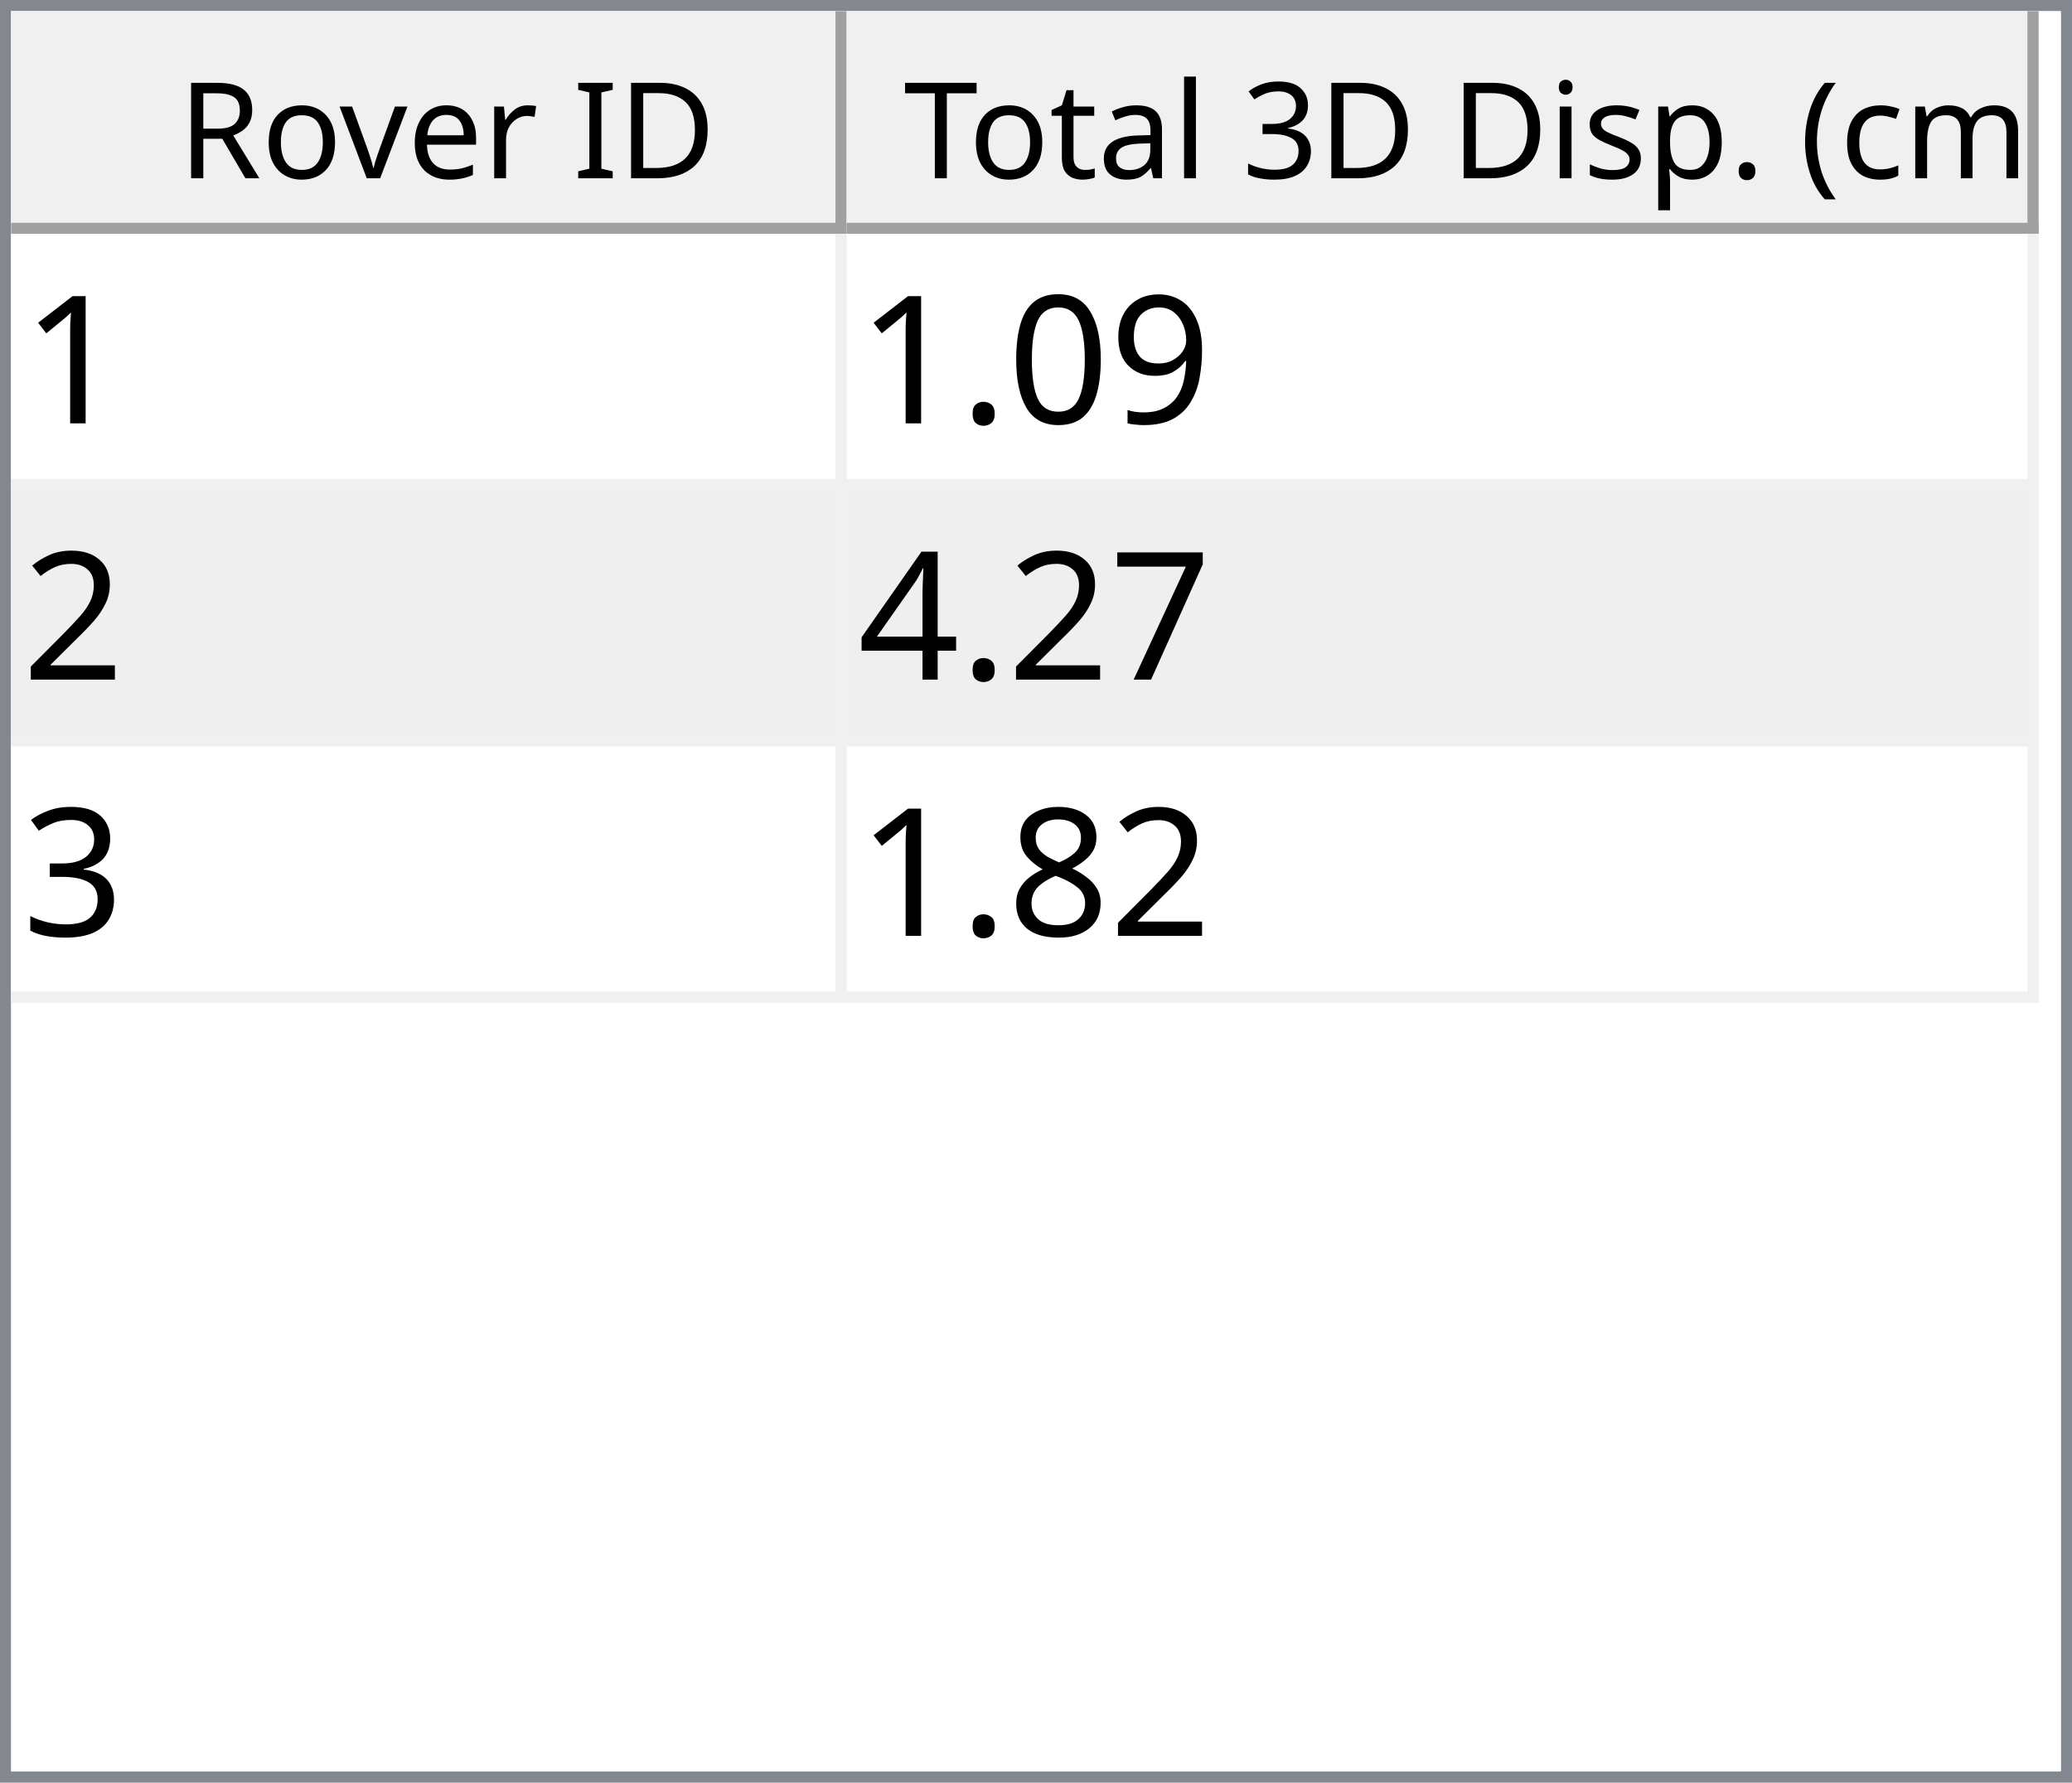
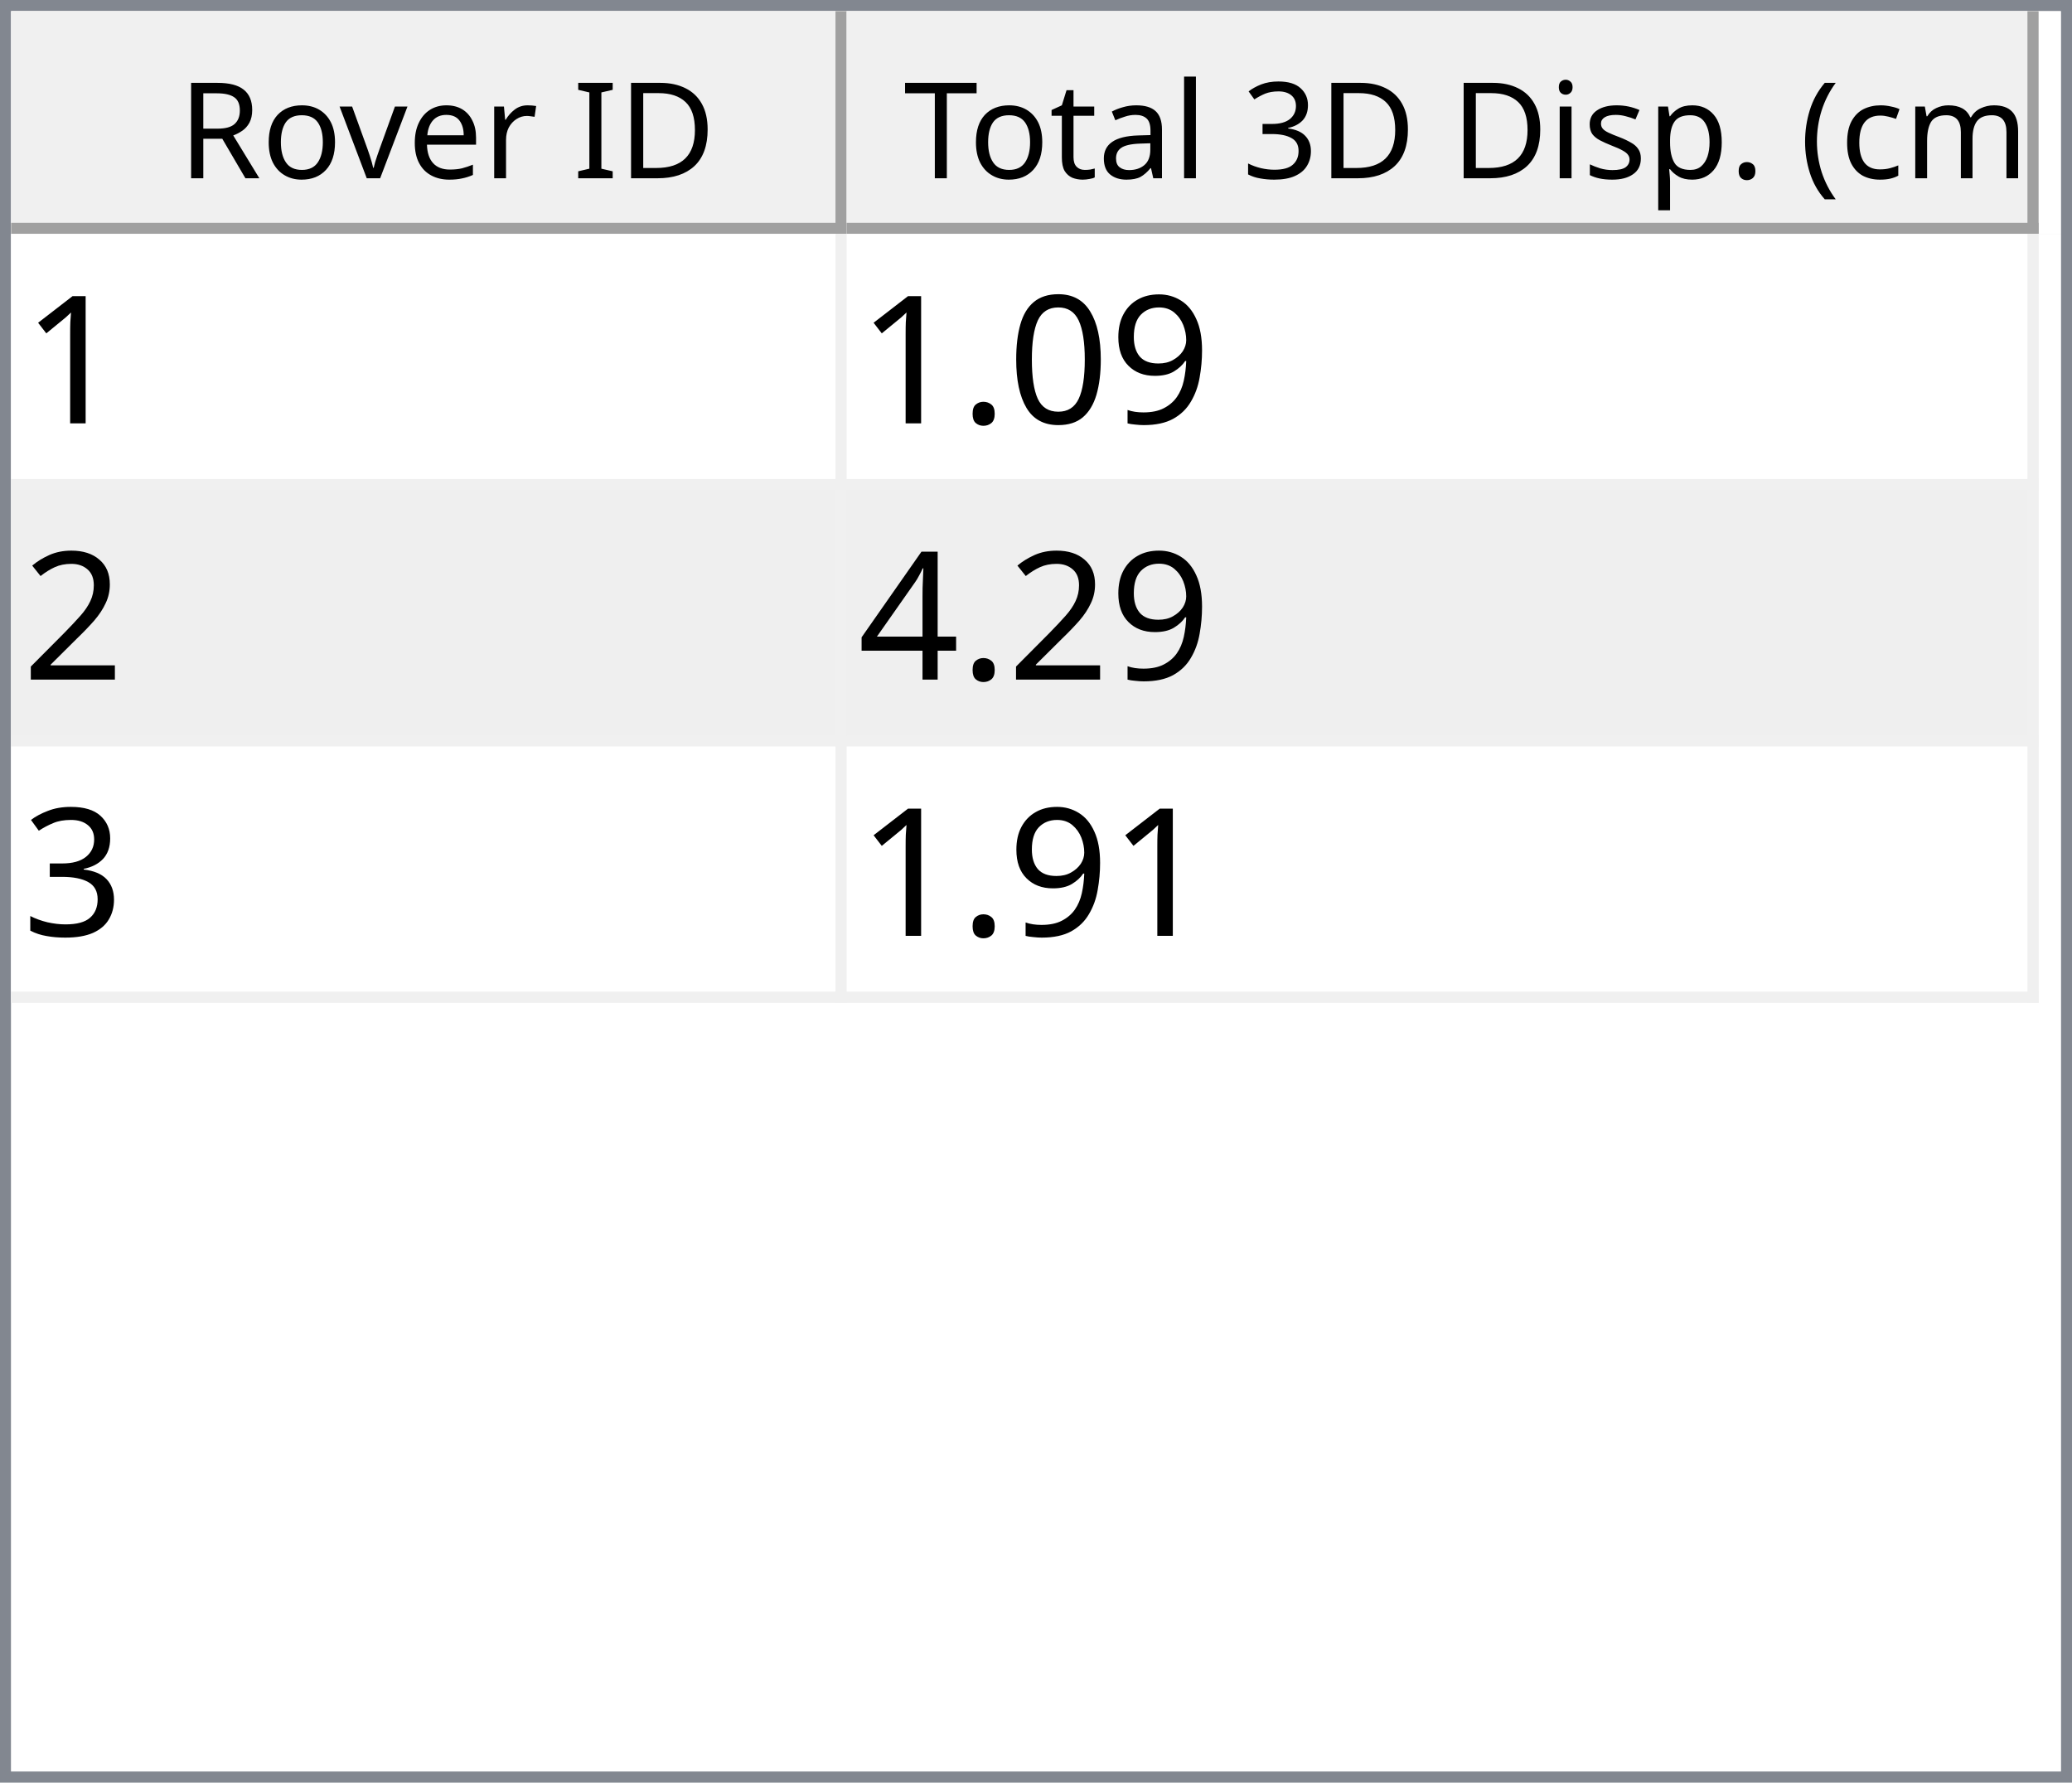
<svg xmlns="http://www.w3.org/2000/svg" style="fill-opacity:1; color-rendering:auto; color-interpolation:auto; text-rendering:auto; stroke:black; stroke-linecap:square; stroke-miterlimit:10; shape-rendering:auto; stroke-opacity:1; fill:black; stroke-dasharray:none; font-weight:normal; stroke-width:1; font-family:'Dialog'; font-style:normal; stroke-linejoin:miter; font-size:12px; stroke-dashoffset:0; image-rendering:auto;" width="186" height="160">
  <defs id="genericDefs" />
  <g>
    <defs id="defs1">
      <clipPath clipPathUnits="userSpaceOnUse" id="clipPath1">
        <path d="M0 0 L186 0 L186 160 L0 160 L0 0 Z" />
      </clipPath>
      <clipPath clipPathUnits="userSpaceOnUse" id="clipPath2">
        <path d="M0 0 L0 160 L186 160 L186 0 Z" />
      </clipPath>
      <clipPath clipPathUnits="userSpaceOnUse" id="clipPath3">
        <path d="M0 0 L0 20 L184 20 L184 0 Z" />
      </clipPath>
      <clipPath clipPathUnits="userSpaceOnUse" id="clipPath4">
        <path d="M0 0 L0 20 L75 20 L75 0 Z" />
      </clipPath>
      <clipPath clipPathUnits="userSpaceOnUse" id="clipPath5">
        <path d="M1 1 L1 19 L74 19 L74 1 Z" />
      </clipPath>
      <clipPath clipPathUnits="userSpaceOnUse" id="clipPath6">
        <path d="M0 0 L0 18 L73 18 L73 0 Z" />
      </clipPath>
      <clipPath clipPathUnits="userSpaceOnUse" id="clipPath7">
        <path d="M-0.5 -0.5 L-0.5 19.5 L74.5 19.5 L74.5 -0.5 Z" />
      </clipPath>
      <clipPath clipPathUnits="userSpaceOnUse" id="clipPath8">
        <path d="M0 0 L0 20 L107 20 L107 0 Z" />
      </clipPath>
      <clipPath clipPathUnits="userSpaceOnUse" id="clipPath9">
        <path d="M1 1 L1 19 L106 19 L106 1 Z" />
      </clipPath>
      <clipPath clipPathUnits="userSpaceOnUse" id="clipPath10">
        <path d="M0 0 L0 18 L105 18 L105 0 Z" />
      </clipPath>
      <clipPath clipPathUnits="userSpaceOnUse" id="clipPath11">
        <path d="M-0.5 -0.5 L-0.5 19.5 L106.5 19.5 L106.5 -0.5 Z" />
      </clipPath>
      <clipPath clipPathUnits="userSpaceOnUse" id="clipPath12">
        <path d="M0 0 L0 138 L184 138 L184 0 Z" />
      </clipPath>
      <clipPath clipPathUnits="userSpaceOnUse" id="clipPath13">
        <path d="M0 0 L0 69 L182 69 L182 0 Z" />
      </clipPath>
      <clipPath clipPathUnits="userSpaceOnUse" id="clipPath14">
        <path d="M-0.5 -0.5 L-0.5 68.5 L181.5 68.5 L181.5 -0.5 Z" />
      </clipPath>
      <clipPath clipPathUnits="userSpaceOnUse" id="clipPath15">
        <path d="M0 0 L0 22 L74 22 L74 0 Z" />
      </clipPath>
      <clipPath clipPathUnits="userSpaceOnUse" id="clipPath16">
        <path d="M0 0 L0 22 L106 22 L106 0 Z" />
      </clipPath>
      <font horiz-adv-x="64.551" id="font1">
        <font-face ascent="107.91" descent="25.098" units-per-em="100" style="font-style:normal; font-family:Segoe UI; font-weight:normal;" />
        <missing-glyph horiz-adv-x="64.551" d="M8.109 0 L8.109 68.266 L56.453 68.266 L56.453 0 L8.109 0 ZM15.328 7.234 L49.219 7.234 L49.219 61.031 L15.328 61.031 L15.328 7.234 Z" />
        <glyph unicode="D" horiz-adv-x="70.117" d="M9.188 0 L9.188 70.016 L28.516 70.016 Q65.531 70.016 65.531 35.891 Q65.531 19.672 55.25 9.836 Q44.969 0 27.734 0 L9.188 0 ZM17.391 62.594 L17.391 7.422 L27.828 7.422 Q41.609 7.422 49.273 14.797 Q56.938 22.172 56.938 35.688 Q56.938 62.594 28.328 62.594 L17.391 62.594 Z" />
        <glyph unicode="I" horiz-adv-x="26.611" d="M17.391 0 L9.188 0 L9.188 70.016 L17.391 70.016 L17.391 0 Z" />
        <glyph unicode=" " horiz-adv-x="27.393" d="" />
        <glyph unicode="r" horiz-adv-x="34.766" d="M34.188 41.891 Q32.078 43.5 28.125 43.5 Q23 43.5 19.555 38.672 Q16.109 33.844 16.109 25.484 L16.109 0 L8.109 0 L8.109 50 L16.109 50 L16.109 39.703 L16.312 39.703 Q18.016 44.969 21.531 47.922 Q25.047 50.875 29.391 50.875 Q32.516 50.875 34.188 50.203 L34.188 41.891 Z" />
        <glyph unicode="e" horiz-adv-x="52.295" d="M48.297 23 L12.984 23 Q13.188 14.656 17.484 10.109 Q21.781 5.562 29.297 5.562 Q37.75 5.562 44.828 11.141 L44.828 3.609 Q38.234 -1.172 27.391 -1.172 Q16.797 -1.172 10.742 5.641 Q4.688 12.453 4.688 24.812 Q4.688 36.469 11.305 43.82 Q17.922 51.172 27.734 51.172 Q37.547 51.172 42.922 44.828 Q48.297 38.484 48.297 27.203 L48.297 23 ZM40.094 29.781 Q40.047 36.719 36.75 40.578 Q33.453 44.438 27.594 44.438 Q21.922 44.438 17.969 40.383 Q14.016 36.328 13.094 29.781 L40.094 29.781 Z" />
        <glyph unicode="v" horiz-adv-x="47.9" d="M47.406 50 L27.484 0 L19.625 0 L0.688 50 L9.469 50 L22.172 13.672 Q23.578 9.672 23.922 6.688 L24.125 6.688 Q24.609 10.453 25.688 13.484 L38.969 50 L47.406 50 Z" />
        <glyph unicode="o" horiz-adv-x="58.594" d="M29 -1.172 Q17.922 -1.172 11.305 5.836 Q4.688 12.844 4.688 24.422 Q4.688 37.016 11.57 44.094 Q18.453 51.172 30.172 51.172 Q41.359 51.172 47.633 44.289 Q53.906 37.406 53.906 25.203 Q53.906 13.234 47.141 6.031 Q40.375 -1.172 29 -1.172 ZM29.594 44.438 Q21.875 44.438 17.383 39.188 Q12.891 33.938 12.891 24.703 Q12.891 15.828 17.43 10.695 Q21.969 5.562 29.594 5.562 Q37.359 5.562 41.531 10.594 Q45.703 15.625 45.703 24.906 Q45.703 34.281 41.531 39.359 Q37.359 44.438 29.594 44.438 Z" />
        <glyph unicode="R" horiz-adv-x="59.814" d="M59.375 0 L49.609 0 L37.891 19.625 Q36.281 22.359 34.766 24.289 Q33.25 26.219 31.664 27.438 Q30.078 28.656 28.25 29.219 Q26.422 29.781 24.125 29.781 L17.391 29.781 L17.391 0 L9.188 0 L9.188 70.016 L30.078 70.016 Q34.672 70.016 38.555 68.867 Q42.438 67.719 45.289 65.375 Q48.141 63.031 49.758 59.547 Q51.375 56.062 51.375 51.375 Q51.375 47.703 50.273 44.656 Q49.172 41.609 47.148 39.211 Q45.125 36.812 42.266 35.133 Q39.406 33.453 35.844 32.516 L35.844 32.328 Q37.594 31.547 38.891 30.547 Q40.188 29.547 41.359 28.18 Q42.531 26.812 43.68 25.078 Q44.828 23.344 46.234 21.047 L59.375 0 ZM17.391 62.594 L17.391 37.203 L28.516 37.203 Q31.594 37.203 34.203 38.133 Q36.812 39.062 38.719 40.797 Q40.625 42.531 41.703 45.047 Q42.781 47.562 42.781 50.688 Q42.781 56.297 39.141 59.445 Q35.5 62.594 28.609 62.594 L17.391 62.594 Z" />
        <glyph unicode=")" horiz-adv-x="30.176" d="M8.297 -15.922 L1.172 -15.922 Q16.406 2.344 16.406 26.812 Q16.406 51.469 1.078 70.016 L8.297 70.016 Q23.531 52.156 23.531 26.703 Q23.531 1.375 8.297 -15.922 Z" />
        <glyph unicode="m" horiz-adv-x="86.133" d="M79.109 0 L71.094 0 L71.094 28.719 Q71.094 37.016 68.531 40.727 Q65.969 44.438 59.906 44.438 Q54.781 44.438 51.195 39.75 Q47.609 35.062 47.609 28.516 L47.609 0 L39.594 0 L39.594 29.688 Q39.594 44.438 28.219 44.438 Q22.953 44.438 19.531 40.016 Q16.109 35.594 16.109 28.516 L16.109 0 L8.109 0 L8.109 50 L16.109 50 L16.109 42.094 L16.312 42.094 Q21.625 51.172 31.844 51.172 Q36.969 51.172 40.773 48.312 Q44.578 45.453 46 40.828 Q51.562 51.172 62.594 51.172 Q79.109 51.172 79.109 30.812 L79.109 0 Z" />
        <glyph unicode="c" horiz-adv-x="46.191" d="M42.188 2.297 Q36.422 -1.172 28.516 -1.172 Q17.828 -1.172 11.258 5.789 Q4.688 12.75 4.688 23.828 Q4.688 36.188 11.766 43.68 Q18.844 51.172 30.672 51.172 Q37.25 51.172 42.281 48.734 L42.281 40.531 Q36.719 44.438 30.375 44.438 Q22.703 44.438 17.797 38.945 Q12.891 33.453 12.891 24.516 Q12.891 15.719 17.508 10.641 Q22.125 5.562 29.891 5.562 Q36.422 5.562 42.188 9.906 L42.188 2.297 Z" />
        <glyph unicode="(" horiz-adv-x="30.176" d="M29.109 -15.922 L21.969 -15.922 Q6.844 1.375 6.844 26.703 Q6.844 52.156 21.969 70.016 L29.203 70.016 Q13.875 51.469 13.875 26.812 Q13.875 2.344 29.109 -15.922 Z" />
        <glyph unicode="." horiz-adv-x="21.68" d="M10.891 -1.078 Q8.641 -1.078 7.055 0.539 Q5.469 2.156 5.469 4.391 Q5.469 6.641 7.055 8.273 Q8.641 9.906 10.891 9.906 Q13.188 9.906 14.797 8.273 Q16.406 6.641 16.406 4.391 Q16.406 2.156 14.797 0.539 Q13.188 -1.078 10.891 -1.078 Z" />
        <glyph unicode="p" horiz-adv-x="58.789" d="M16.312 7.234 L16.109 7.234 L16.109 -23 L8.109 -23 L8.109 50 L16.109 50 L16.109 41.219 L16.312 41.219 Q22.219 51.172 33.594 51.172 Q43.266 51.172 48.688 44.461 Q54.109 37.75 54.109 26.469 Q54.109 13.922 48 6.375 Q41.891 -1.172 31.297 -1.172 Q21.578 -1.172 16.312 7.234 ZM16.109 27.391 L16.109 20.406 Q16.109 14.203 20.141 9.883 Q24.172 5.562 30.375 5.562 Q37.641 5.562 41.773 11.133 Q45.906 16.703 45.906 26.609 Q45.906 34.969 42.047 39.703 Q38.188 44.438 31.594 44.438 Q24.609 44.438 20.359 39.578 Q16.109 34.719 16.109 27.391 Z" />
        <glyph unicode="s" horiz-adv-x="42.432" d="M5.078 1.812 L5.078 10.406 Q11.625 5.562 19.484 5.562 Q30.031 5.562 30.031 12.594 Q30.031 14.594 29.125 15.992 Q28.219 17.391 26.68 18.461 Q25.141 19.531 23.07 20.383 Q21 21.234 18.609 22.172 Q15.281 23.484 12.766 24.828 Q10.25 26.172 8.57 27.859 Q6.891 29.547 6.031 31.695 Q5.172 33.844 5.172 36.719 Q5.172 40.234 6.789 42.945 Q8.406 45.656 11.086 47.484 Q13.766 49.312 17.211 50.242 Q20.656 51.172 24.312 51.172 Q30.812 51.172 35.938 48.922 L35.938 40.828 Q30.422 44.438 23.25 44.438 Q21 44.438 19.195 43.922 Q17.391 43.406 16.094 42.477 Q14.797 41.547 14.086 40.258 Q13.375 38.969 13.375 37.406 Q13.375 35.453 14.086 34.133 Q14.797 32.812 16.164 31.789 Q17.531 30.766 19.484 29.938 Q21.438 29.109 23.922 28.125 Q27.25 26.859 29.883 25.516 Q32.516 24.172 34.375 22.484 Q36.234 20.797 37.234 18.602 Q38.234 16.406 38.234 13.375 Q38.234 9.672 36.602 6.938 Q34.969 4.203 32.234 2.398 Q29.5 0.594 25.93 -0.289 Q22.359 -1.172 18.453 -1.172 Q10.75 -1.172 5.078 1.812 Z" />
        <glyph unicode="i" horiz-adv-x="24.219" d="M12.203 62.703 Q10.062 62.703 8.547 64.164 Q7.031 65.625 7.031 67.875 Q7.031 70.125 8.547 71.609 Q10.062 73.094 12.203 73.094 Q14.406 73.094 15.945 71.609 Q17.484 70.125 17.484 67.875 Q17.484 65.719 15.945 64.211 Q14.406 62.703 12.203 62.703 ZM16.109 0 L8.109 0 L8.109 50 L16.109 50 L16.109 0 Z" />
        <glyph unicode="3" horiz-adv-x="53.906" d="M46.531 19.828 Q46.531 15.094 44.75 11.211 Q42.969 7.328 39.719 4.57 Q36.469 1.812 31.93 0.297 Q27.391 -1.219 21.922 -1.219 Q11.922 -1.219 6 2.594 L6 11.188 Q13.094 5.609 22.219 5.609 Q25.875 5.609 28.828 6.539 Q31.781 7.469 33.906 9.227 Q36.031 10.984 37.18 13.477 Q38.328 15.969 38.328 19.094 Q38.328 32.812 18.797 32.812 L12.984 32.812 L12.984 39.594 L18.5 39.594 Q35.797 39.594 35.797 52.484 Q35.797 64.406 22.609 64.406 Q15.188 64.406 8.688 59.422 L8.688 67.188 Q15.375 71.188 24.609 71.188 Q29 71.188 32.57 69.969 Q36.141 68.75 38.68 66.555 Q41.219 64.359 42.609 61.281 Q44 58.203 44 54.5 Q44 40.672 30.031 36.719 L30.031 36.531 Q33.594 36.141 36.625 34.797 Q39.656 33.453 41.852 31.305 Q44.047 29.156 45.289 26.25 Q46.531 23.344 46.531 19.828 Z" />
        <glyph unicode="l" horiz-adv-x="24.219" d="M16.109 0 L8.109 0 L8.109 74.031 L16.109 74.031 L16.109 0 Z" />
        <glyph unicode="a" horiz-adv-x="50.879" d="M43.891 0 L35.891 0 L35.891 7.812 L35.688 7.812 Q30.469 -1.172 20.312 -1.172 Q12.844 -1.172 8.617 2.781 Q4.391 6.734 4.391 13.281 Q4.391 27.297 20.906 29.594 L35.891 31.688 Q35.891 44.438 25.594 44.438 Q16.547 44.438 9.281 38.281 L9.281 46.484 Q16.656 51.172 26.266 51.172 Q43.891 51.172 43.891 32.516 L43.891 0 ZM35.891 25.297 L23.828 23.641 Q18.266 22.859 15.43 20.875 Q12.594 18.891 12.594 13.875 Q12.594 10.203 15.211 7.883 Q17.828 5.562 22.172 5.562 Q28.125 5.562 32.008 9.742 Q35.891 13.922 35.891 20.312 L35.891 25.297 Z" />
        <glyph unicode="t" horiz-adv-x="33.887" d="M31.297 0.484 Q28.469 -1.078 23.828 -1.078 Q10.688 -1.078 10.688 13.578 L10.688 43.172 L2.094 43.172 L2.094 50 L10.688 50 L10.688 62.203 L18.703 64.797 L18.703 50 L31.297 50 L31.297 43.172 L18.703 43.172 L18.703 14.984 Q18.703 9.969 20.414 7.82 Q22.125 5.672 26.078 5.672 Q29.109 5.672 31.297 7.328 L31.297 0.484 Z" />
        <glyph unicode="T" horiz-adv-x="52.393" d="M50.594 62.594 L30.375 62.594 L30.375 0 L22.172 0 L22.172 62.594 L2 62.594 L2 70.016 L50.594 70.016 L50.594 62.594 Z" />
      </font>
      <font horiz-adv-x="75.0" id="font2">
        <font-face ascent="100.537" descent="21.973" units-per-em="100" style="font-style:normal; font-family:sans-serif; font-weight:normal;" />
        <missing-glyph horiz-adv-x="75.0" d="M12.5 0 L12.5 62.5 L62.5 62.5 L62.5 0 L12.5 0 ZM14.062 1.562 L60.938 1.562 L60.938 60.938 L14.062 60.938 L14.062 1.562 Z" />
        <glyph unicode="1" horiz-adv-x="55.615" d="M37.25 0 L28.469 0 L28.469 56 Q25.297 52.984 20.141 49.953 Q14.984 46.922 10.891 45.406 L10.891 53.906 Q18.266 57.375 23.781 62.305 Q29.297 67.234 31.594 71.875 L37.25 71.875 L37.25 0 Z" />
        <glyph unicode="9" horiz-adv-x="55.615" d="M5.469 16.547 L13.922 17.328 Q14.984 11.375 18.016 8.688 Q21.047 6 25.781 6 Q29.828 6 32.883 7.859 Q35.938 9.719 37.891 12.82 Q39.844 15.922 41.164 21.195 Q42.484 26.469 42.484 31.938 Q42.484 32.516 42.438 33.688 Q39.797 29.5 35.234 26.883 Q30.672 24.266 25.344 24.266 Q16.453 24.266 10.305 30.711 Q4.156 37.156 4.156 47.703 Q4.156 58.594 10.578 65.234 Q17 71.875 26.656 71.875 Q33.641 71.875 39.43 68.117 Q45.219 64.359 48.219 57.398 Q51.219 50.438 51.219 37.25 Q51.219 23.531 48.242 15.406 Q45.266 7.281 39.383 3.031 Q33.5 -1.219 25.594 -1.219 Q17.188 -1.219 11.867 3.445 Q6.547 8.109 5.469 16.547 ZM41.453 48.141 Q41.453 55.719 37.43 60.156 Q33.406 64.594 27.734 64.594 Q21.875 64.594 17.531 59.812 Q13.188 55.031 13.188 47.406 Q13.188 40.578 17.312 36.305 Q21.438 32.031 27.484 32.031 Q33.594 32.031 37.523 36.305 Q41.453 40.578 41.453 48.141 Z" />
        <glyph unicode="0" horiz-adv-x="55.615" d="M4.156 35.297 Q4.156 48 6.766 55.742 Q9.375 63.484 14.523 67.68 Q19.672 71.875 27.484 71.875 Q33.25 71.875 37.594 69.555 Q41.938 67.234 44.773 62.867 Q47.609 58.5 49.219 52.227 Q50.828 45.953 50.828 35.297 Q50.828 22.703 48.242 14.969 Q45.656 7.234 40.508 3.008 Q35.359 -1.219 27.484 -1.219 Q17.141 -1.219 11.234 6.203 Q4.156 15.141 4.156 35.297 ZM13.188 35.297 Q13.188 17.672 17.312 11.836 Q21.438 6 27.484 6 Q33.547 6 37.672 11.859 Q41.797 17.719 41.797 35.297 Q41.797 52.984 37.672 58.789 Q33.547 64.594 27.391 64.594 Q21.344 64.594 17.719 59.469 Q13.188 52.938 13.188 35.297 Z" />
        <glyph unicode="." horiz-adv-x="27.783" d="M9.078 0 L9.078 10.016 L19.094 10.016 L19.094 0 L9.078 0 Z" />
        <glyph unicode="2" horiz-adv-x="55.615" d="M50.344 8.453 L50.344 0 L3.031 0 Q2.938 3.172 4.047 6.109 Q5.859 10.938 9.836 15.625 Q13.812 20.312 21.344 26.469 Q33.016 36.031 37.117 41.625 Q41.219 47.219 41.219 52.203 Q41.219 57.422 37.477 61.008 Q33.734 64.594 27.734 64.594 Q21.391 64.594 17.578 60.789 Q13.766 56.984 13.719 50.25 L4.688 51.172 Q5.609 61.281 11.664 66.578 Q17.719 71.875 27.938 71.875 Q38.234 71.875 44.242 66.164 Q50.25 60.453 50.25 52 Q50.25 47.703 48.492 43.555 Q46.734 39.406 42.656 34.812 Q38.578 30.219 29.109 22.219 Q21.188 15.578 18.945 13.211 Q16.703 10.844 15.234 8.453 L50.344 8.453 Z" />
-         <glyph unicode="7" horiz-adv-x="55.615" d="M4.734 62.203 L4.734 70.656 L51.078 70.656 L51.078 63.812 Q44.234 56.547 37.523 44.484 Q30.812 32.422 27.156 19.672 Q24.516 10.688 23.781 0 L14.75 0 Q14.891 8.453 18.062 20.414 Q21.234 32.375 27.172 43.484 Q33.109 54.594 39.797 62.203 L4.734 62.203 Z" />
        <glyph unicode="4" horiz-adv-x="55.615" d="M32.328 0 L32.328 17.141 L1.266 17.141 L1.266 25.203 L33.938 71.578 L41.109 71.578 L41.109 25.203 L50.781 25.203 L50.781 17.141 L41.109 17.141 L41.109 0 L32.328 0 ZM32.328 25.203 L32.328 57.469 L9.906 25.203 L32.328 25.203 Z" />
        <glyph unicode="3" horiz-adv-x="55.615" d="M4.203 18.891 L12.984 20.062 Q14.5 12.594 18.141 9.297 Q21.781 6 27 6 Q33.203 6 37.477 10.297 Q41.75 14.594 41.75 20.953 Q41.75 27 37.797 30.93 Q33.844 34.859 27.734 34.859 Q25.25 34.859 21.531 33.891 L22.516 41.609 Q23.391 41.5 23.922 41.5 Q29.547 41.5 34.039 44.43 Q38.531 47.359 38.531 53.469 Q38.531 58.297 35.258 61.477 Q31.984 64.656 26.812 64.656 Q21.688 64.656 18.266 61.43 Q14.844 58.203 13.875 51.766 L5.078 53.328 Q6.688 62.156 12.398 67.016 Q18.109 71.875 26.609 71.875 Q32.469 71.875 37.398 69.359 Q42.328 66.844 44.945 62.5 Q47.562 58.156 47.562 53.266 Q47.562 48.641 45.07 44.828 Q42.578 41.016 37.703 38.766 Q44.047 37.312 47.562 32.695 Q51.078 28.078 51.078 21.141 Q51.078 11.766 44.242 5.25 Q37.406 -1.266 26.953 -1.266 Q17.531 -1.266 11.305 4.352 Q5.078 9.969 4.203 18.891 Z" />
-         <glyph unicode="8" horiz-adv-x="55.615" d="M17.672 38.812 Q12.203 40.828 9.57 44.539 Q6.938 48.25 6.938 53.422 Q6.938 61.234 12.555 66.555 Q18.172 71.875 27.484 71.875 Q36.859 71.875 42.578 66.43 Q48.297 60.984 48.297 53.172 Q48.297 48.188 45.68 44.508 Q43.062 40.828 37.75 38.812 Q44.344 36.672 47.781 31.883 Q51.219 27.094 51.219 20.453 Q51.219 11.281 44.727 5.031 Q38.234 -1.219 27.641 -1.219 Q17.047 -1.219 10.547 5.055 Q4.047 11.328 4.047 20.703 Q4.047 27.688 7.594 32.398 Q11.141 37.109 17.672 38.812 ZM15.922 53.719 Q15.922 48.641 19.195 45.414 Q22.469 42.188 27.688 42.188 Q32.766 42.188 36.016 45.383 Q39.266 48.578 39.266 53.219 Q39.266 58.062 35.914 61.359 Q32.562 64.656 27.594 64.656 Q22.562 64.656 19.242 61.43 Q15.922 58.203 15.922 53.719 ZM13.094 20.656 Q13.094 16.891 14.875 13.375 Q16.656 9.859 20.172 7.93 Q23.688 6 27.734 6 Q34.031 6 38.133 10.055 Q42.234 14.109 42.234 20.359 Q42.234 26.703 38.016 30.859 Q33.797 35.016 27.438 35.016 Q21.234 35.016 17.164 30.914 Q13.094 26.812 13.094 20.656 Z" />
      </font>
    </defs>
    <g style="fill:white; stroke:white;">
      <rect x="0" y="0" width="186" style="clip-path:url(#clipPath1); stroke:none;" height="160" />
    </g>
    <g style="fill:white; text-rendering:optimizeSpeed; color-rendering:optimizeSpeed; image-rendering:optimizeSpeed; shape-rendering:crispEdges; stroke:white; color-interpolation:sRGB;">
      <rect x="0" width="186" height="160" y="0" style="stroke:none;" />
      <path style="stroke:none;" d="M0 160 L186 160 L186 0 L0 0 Z" />
    </g>
    <g style="fill:rgb(240,240,240); font-family:'Segoe UI'; stroke:rgb(240,240,240);">
      <rect x="0" y="0" width="186" style="clip-path:url(#clipPath2); stroke:none;" height="160" />
    </g>
    <g style="fill:rgb(130,135,144); font-family:'Segoe UI'; stroke:rgb(130,135,144);">
      <path d="M0 0 L186 0 L186 160 L0 160 L0 0 ZM1 1 L185 1 L185 159 L1 159 L1 1 Z" style="fill-rule:evenodd; clip-path:url(#clipPath2); stroke:none;" />
    </g>
    <g style="fill:white; font-family:'Segoe UI'; stroke:white;" transform="translate(1,1)">
      <rect x="0" y="0" width="184" style="clip-path:url(#clipPath3); stroke:none;" height="20" />
    </g>
    <g style="fill:rgb(240,240,240); font-family:'Segoe UI'; stroke:rgb(240,240,240);" transform="translate(1,1)">
      <rect x="0" y="0" width="75" style="clip-path:url(#clipPath4); stroke:none;" height="20" />
    </g>
    <g style="font-family:'Segoe UI';" transform="translate(2,2)">
      <text x="14" xml:space="preserve" y="14" style="clip-path:url(#clipPath6); stroke:none;">Rover ID</text>
    </g>
    <g style="fill:rgb(160,160,160); font-family:'Segoe UI'; stroke:rgb(160,160,160); stroke-linejoin:bevel;" transform="translate(1.5,1.5)">
      <line x1="74" x2="74" y1="0" style="fill:none; clip-path:url(#clipPath7);" y2="19" />
    </g>
    <g style="fill:rgb(160,160,160); font-family:'Segoe UI'; stroke:rgb(160,160,160); stroke-linejoin:bevel;" transform="matrix(1,0,0,1,1,1) translate(0.5,0.5)">
      <line x1="0" x2="74" y1="19" style="fill:none; clip-path:url(#clipPath7);" y2="19" />
    </g>
    <g style="fill:rgb(240,240,240); font-family:'Segoe UI'; stroke:rgb(240,240,240);" transform="translate(76,1)">
      <rect x="0" y="0" width="107" style="clip-path:url(#clipPath8); stroke:none;" height="20" />
    </g>
    <g style="font-family:'Segoe UI';" transform="translate(77,2)">
      <text x="1" xml:space="preserve" y="14" style="clip-path:url(#clipPath10); stroke:none;"> Total 3D Disp. (cm)</text>
    </g>
    <g style="fill:rgb(160,160,160); font-family:'Segoe UI'; stroke:rgb(160,160,160); stroke-linejoin:bevel;" transform="translate(76.5,1.5)">
      <line x1="106" x2="106" y1="0" style="fill:none; clip-path:url(#clipPath11);" y2="19" />
    </g>
    <g style="fill:rgb(160,160,160); font-family:'Segoe UI'; stroke:rgb(160,160,160); stroke-linejoin:bevel;" transform="matrix(1,0,0,1,76,1) translate(0.5,0.5)">
      <line x1="0" x2="106" y1="19" style="fill:none; clip-path:url(#clipPath11);" y2="19" />
    </g>
    <g style="fill:white; font-family:'Segoe UI'; stroke:white;" transform="translate(1,21)">
      <rect x="0" y="0" width="184" style="clip-path:url(#clipPath12); stroke:none;" height="138" />
    </g>
    <g style="fill:rgb(240,240,240); font-size:16px; font-family:sans-serif; stroke:rgb(240,240,240);" transform="translate(1,21)">
      <rect x="0" y="0" width="182" style="clip-path:url(#clipPath13); stroke:none;" height="69" />
      <line transform="translate(0.5,0.5)" x1="0" x2="181" y1="22" style="clip-path:url(#clipPath14); fill:none; stroke-linejoin:bevel;" y2="22" />
    </g>
    <g transform="matrix(1,0,0,1,1,21) translate(0.5,0.5)" style="fill:rgb(240,240,240); font-size:16px; font-family:sans-serif; stroke:rgb(240,240,240); stroke-linejoin:bevel;">
      <line x1="0" x2="181" y1="45" style="fill:none; clip-path:url(#clipPath14);" y2="45" />
    </g>
    <g transform="matrix(1,0,0,1,1,21) translate(0.5,0.5)" style="fill:rgb(240,240,240); font-size:16px; font-family:sans-serif; stroke:rgb(240,240,240); stroke-linejoin:bevel;">
      <line x1="0" x2="181" y1="68" style="fill:none; clip-path:url(#clipPath14);" y2="68" />
    </g>
    <g transform="matrix(1,0,0,1,1,21) translate(0.5,0.5)" style="fill:rgb(240,240,240); font-size:16px; font-family:sans-serif; stroke:rgb(240,240,240); stroke-linejoin:bevel;">
      <line x1="74" x2="74" y1="0" style="fill:none; clip-path:url(#clipPath14);" y2="68" />
    </g>
    <g transform="matrix(1,0,0,1,1,21) translate(0.5,0.5)" style="fill:rgb(240,240,240); font-size:16px; font-family:sans-serif; stroke:rgb(240,240,240); stroke-linejoin:bevel;">
      <line x1="181" x2="181" y1="0" style="fill:none; clip-path:url(#clipPath14);" y2="68" />
    </g>
    <g style="fill:white; font-size:16px; font-family:sans-serif; stroke:white;" transform="matrix(1,0,0,1,1,21)">
      <rect x="0" y="0" width="74" style="clip-path:url(#clipPath15); stroke:none;" height="22" />
      <text x="1" y="17" style="fill:black; clip-path:url(#clipPath15); stroke:none;" xml:space="preserve">1</text>
    </g>
    <g style="fill:white; font-size:16px; font-family:sans-serif; stroke:white;" transform="matrix(1,0,0,1,1,21) translate(75,0)">
      <rect x="0" y="0" width="106" style="clip-path:url(#clipPath16); stroke:none;" height="22" />
      <text x="1" y="17" style="fill:black; clip-path:url(#clipPath16); stroke:none;" xml:space="preserve">1.09</text>
    </g>
    <g style="fill:rgb(239,239,239); font-size:16px; font-family:sans-serif; stroke:rgb(239,239,239);" transform="matrix(1,0,0,1,1,21) translate(0,23)">
      <rect x="0" y="0" width="74" style="clip-path:url(#clipPath15); stroke:none;" height="22" />
      <text x="1" y="17" style="fill:black; clip-path:url(#clipPath15); stroke:none;" xml:space="preserve">2</text>
    </g>
    <g style="fill:rgb(239,239,239); font-size:16px; font-family:sans-serif; stroke:rgb(239,239,239);" transform="matrix(1,0,0,1,1,21) translate(75,23)">
      <rect x="0" y="0" width="106" style="clip-path:url(#clipPath16); stroke:none;" height="22" />
-       <text x="1" y="17" style="fill:black; clip-path:url(#clipPath16); stroke:none;" xml:space="preserve">4.27</text>
+       <text x="1" y="17" style="fill:black; clip-path:url(#clipPath16); stroke:none;" xml:space="preserve">4.29</text>
    </g>
    <g style="fill:white; font-size:16px; font-family:sans-serif; stroke:white;" transform="matrix(1,0,0,1,1,21) translate(0,46)">
      <rect x="0" y="0" width="74" style="clip-path:url(#clipPath15); stroke:none;" height="22" />
      <text x="1" y="17" style="fill:black; clip-path:url(#clipPath15); stroke:none;" xml:space="preserve">3</text>
    </g>
    <g style="fill:white; font-size:16px; font-family:sans-serif; stroke:white;" transform="matrix(1,0,0,1,1,21) translate(75,46)">
      <rect x="0" y="0" width="106" style="clip-path:url(#clipPath16); stroke:none;" height="22" />
-       <text x="1" y="17" style="fill:black; clip-path:url(#clipPath16); stroke:none;" xml:space="preserve">1.82</text>
+       <text x="1" y="17" style="fill:black; clip-path:url(#clipPath16); stroke:none;" xml:space="preserve">1.91</text>
    </g>
  </g>
</svg>
